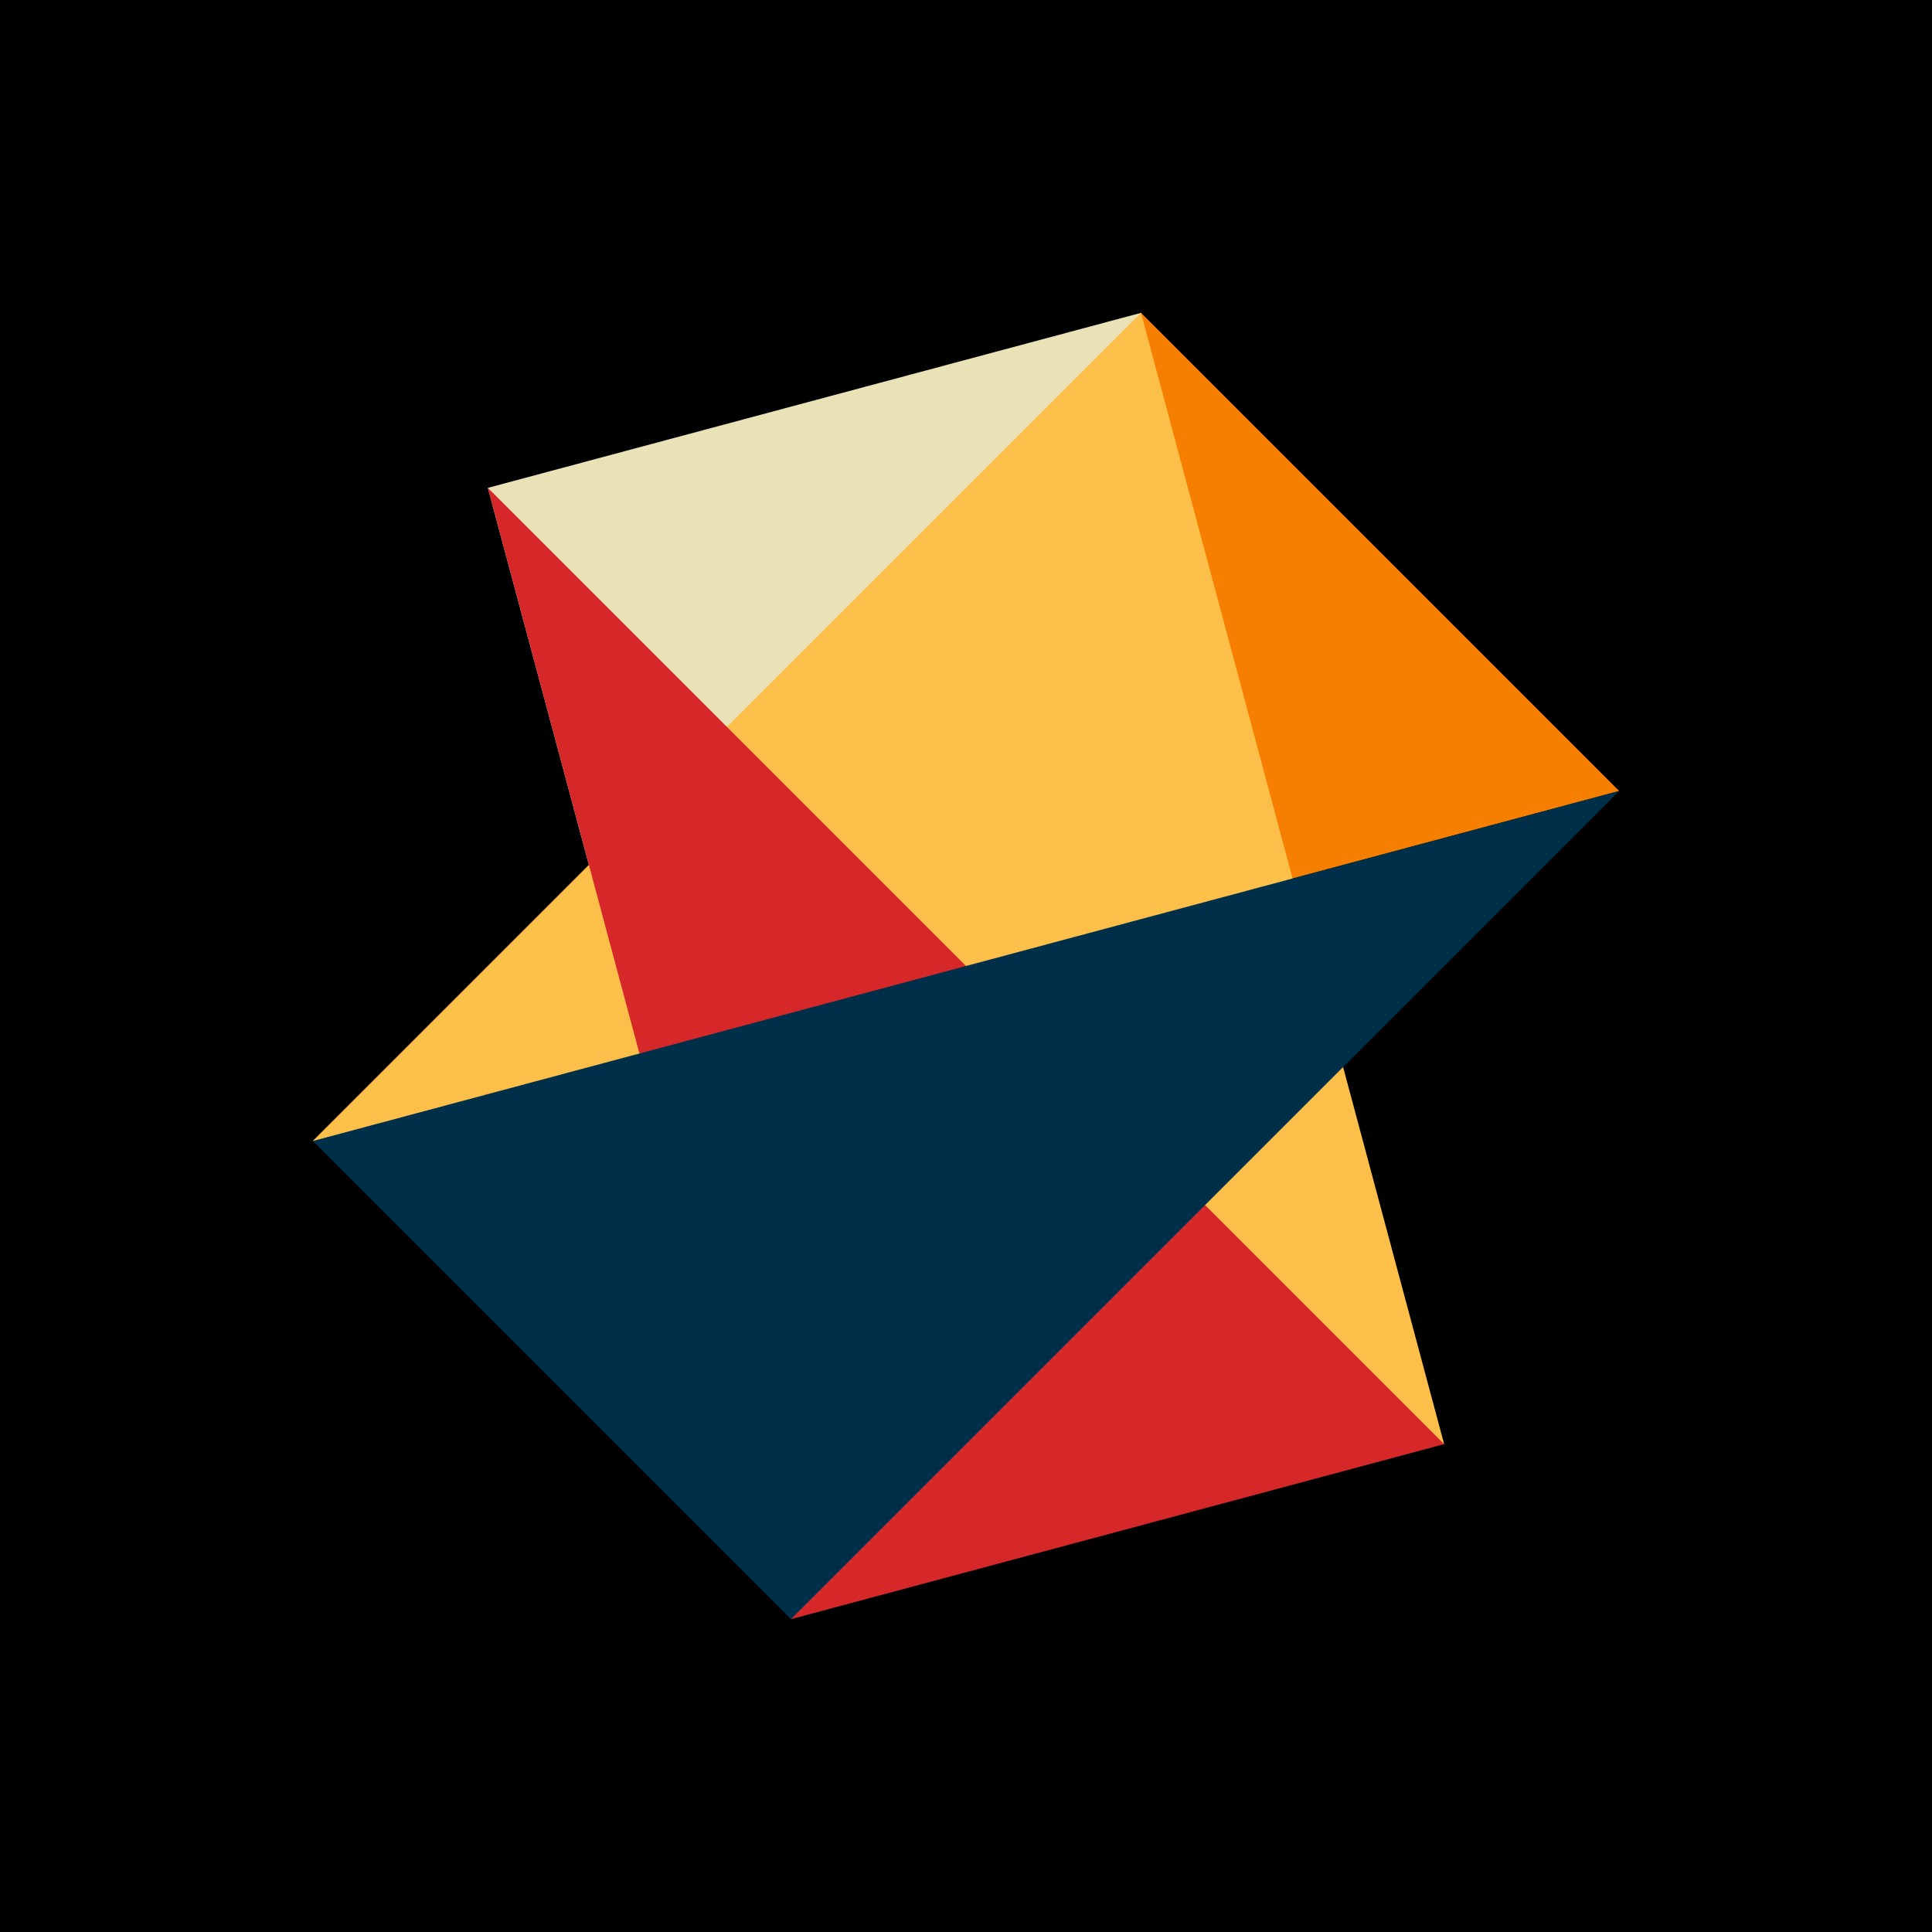
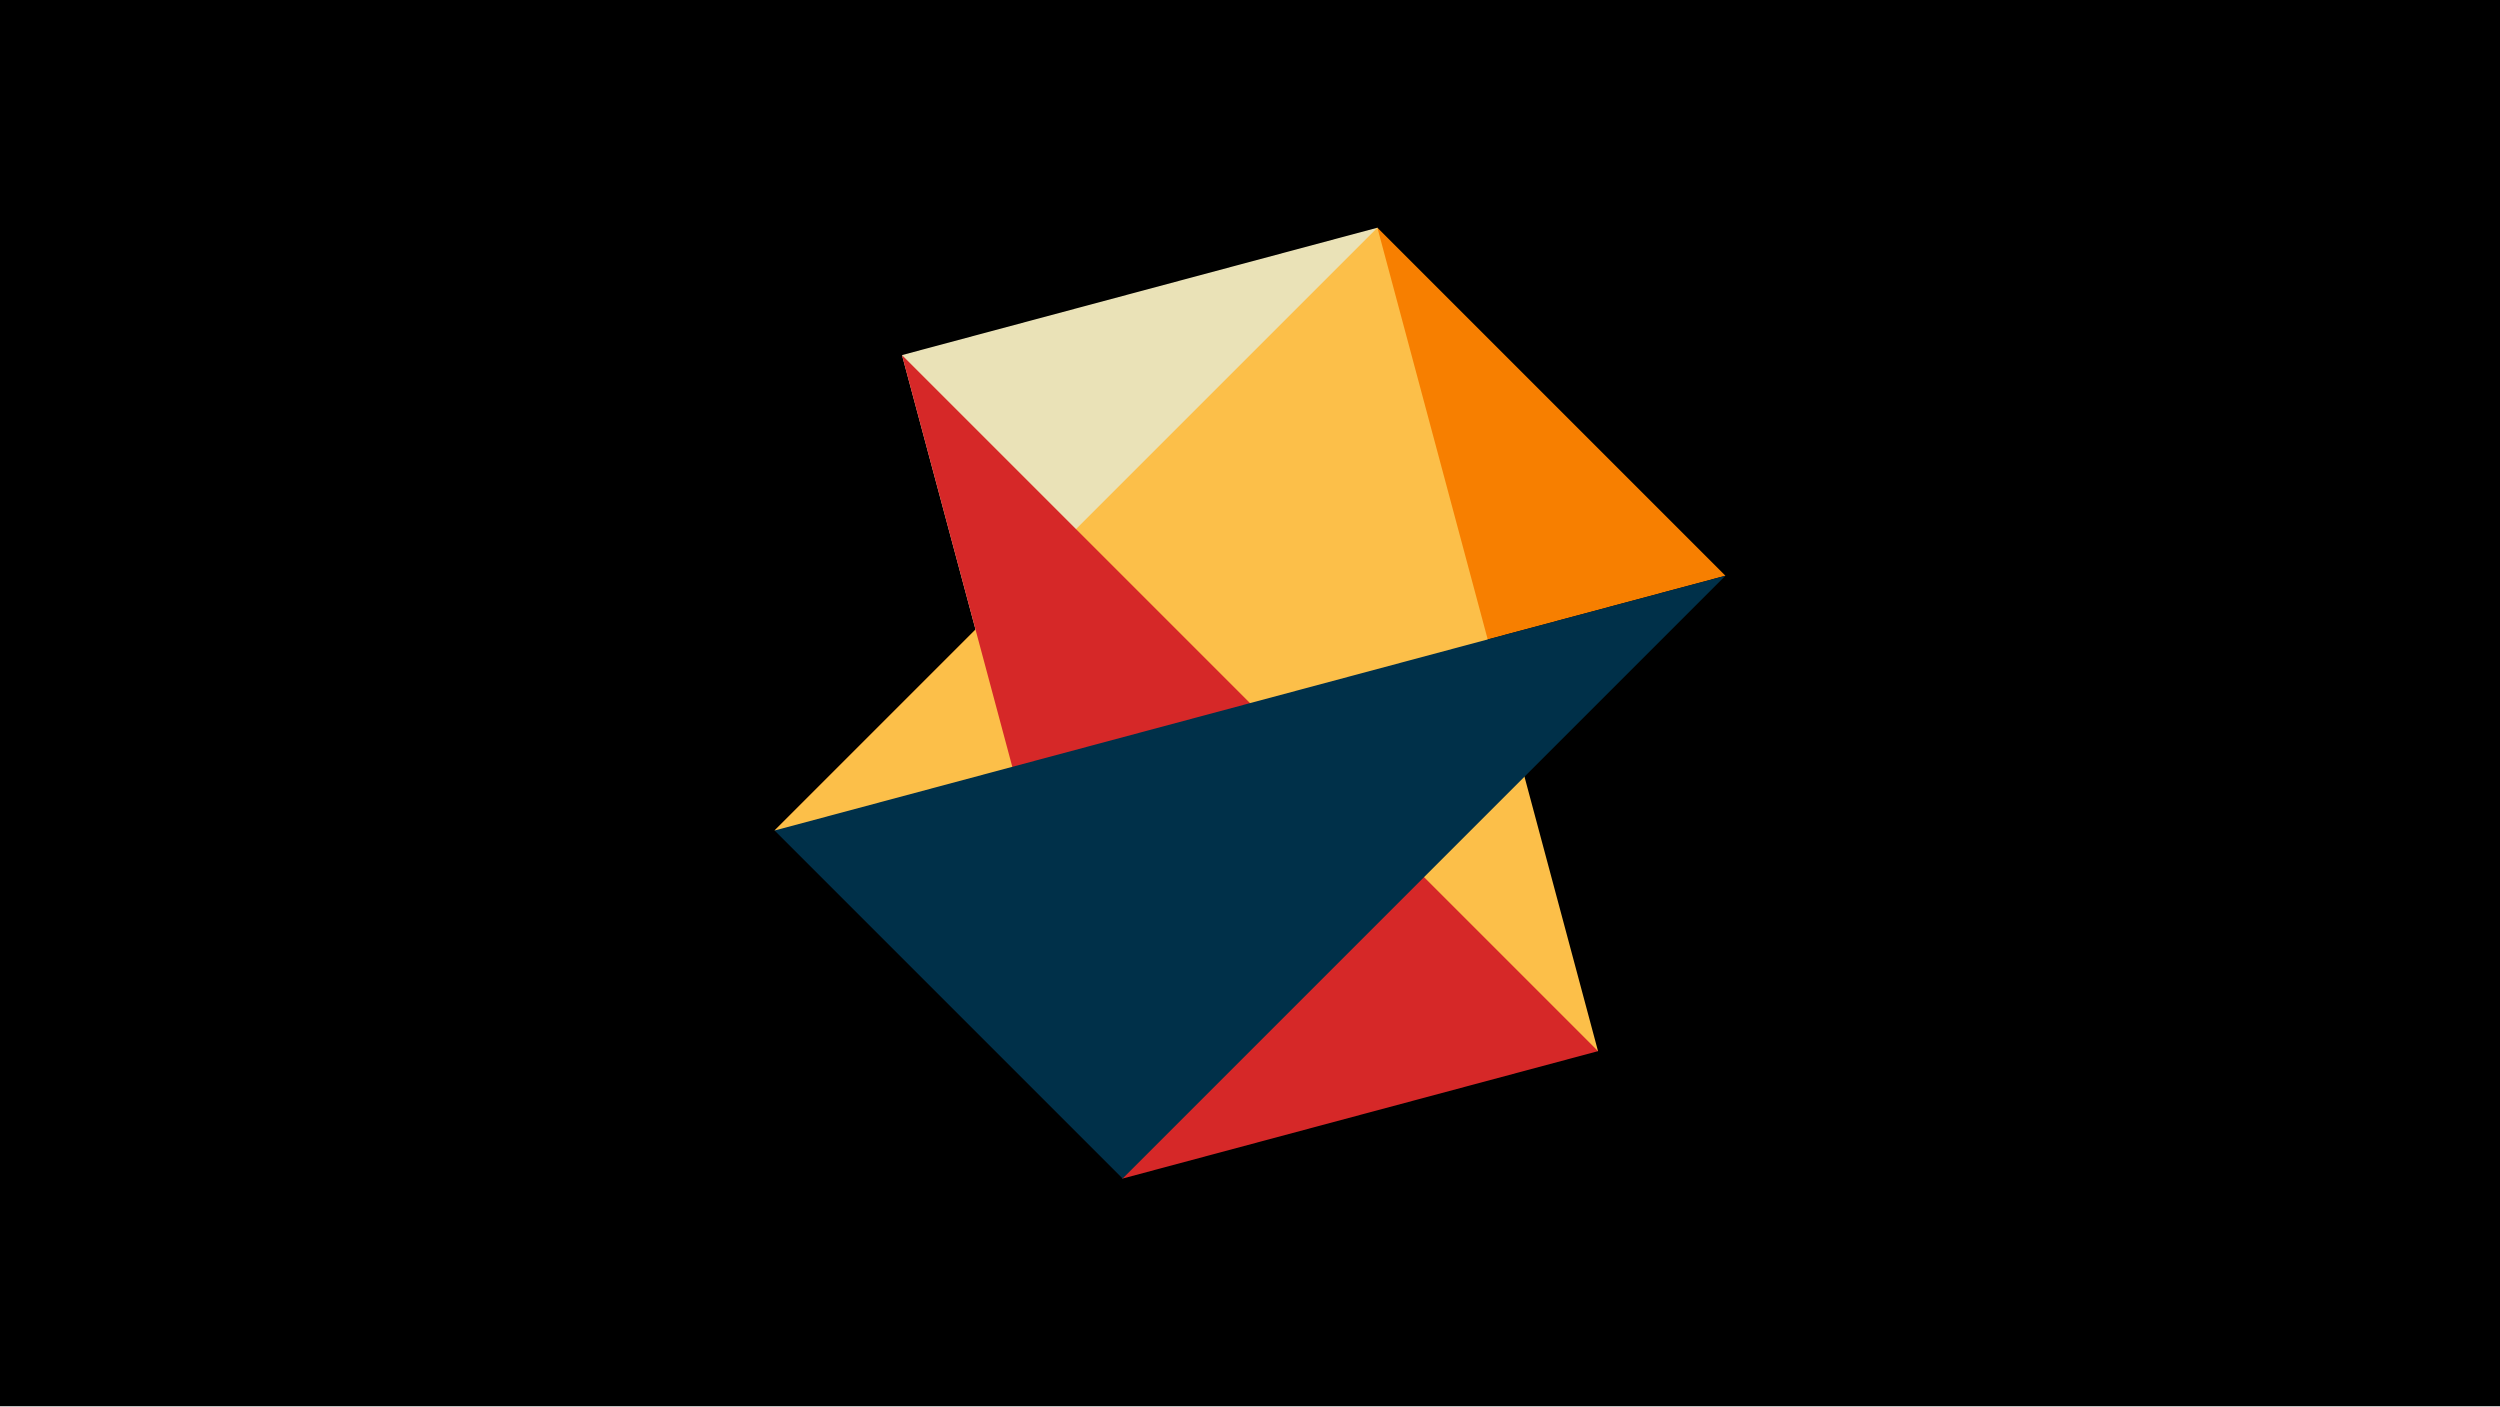
- <svg xmlns="http://www.w3.org/2000/svg" width="1000" height="1000" viewBox="-500 -500 1000 1000">
-   <path d="M-500-500h1000v1000h-1000z" fill="#000" />
-   <path d="M90.587,-338.074L-338.074,90.587 338.074,-90.587 Z" fill="#f77f00" />
-   <path d="M-247.487,-247.487L-90.587,338.074 90.587,-338.074 Z" fill="#eae2b7" />
-   <path d="M-338.074,90.587L90.587,-338.074 247.487,247.487 Z" fill="#fcbf49" />
-   <path d="M247.487,247.487L-247.487,-247.487 -90.587,338.074 Z" fill="#d62828" />
-   <path d="M-90.587,338.074L338.074,-90.587 -338.074,90.587 Z" fill="#003049" />
+ <svg xmlns="http://www.w3.org/2000/svg" width="1200" height="675" viewBox="-500 -500 1200 675">
+   <path d="M-500-500h1200v675h-1200z" fill="#000" />
+   <path d="M161.146,-390.7L-128.2,-101.354 328.2,-223.646 Z" fill="#f77f00" />
+   <path d="M-67.054,-329.554L38.854,65.7 161.146,-390.7 Z" fill="#eae2b7" />
+   <path d="M-128.2,-101.354L161.146,-390.7 267.054,4.554 Z" fill="#fcbf49" />
+   <path d="M267.054,4.554L-67.054,-329.554 38.854,65.7 Z" fill="#d62828" />
+   <path d="M38.854,65.7L328.2,-223.646 -128.2,-101.354 Z" fill="#003049" />
</svg>
